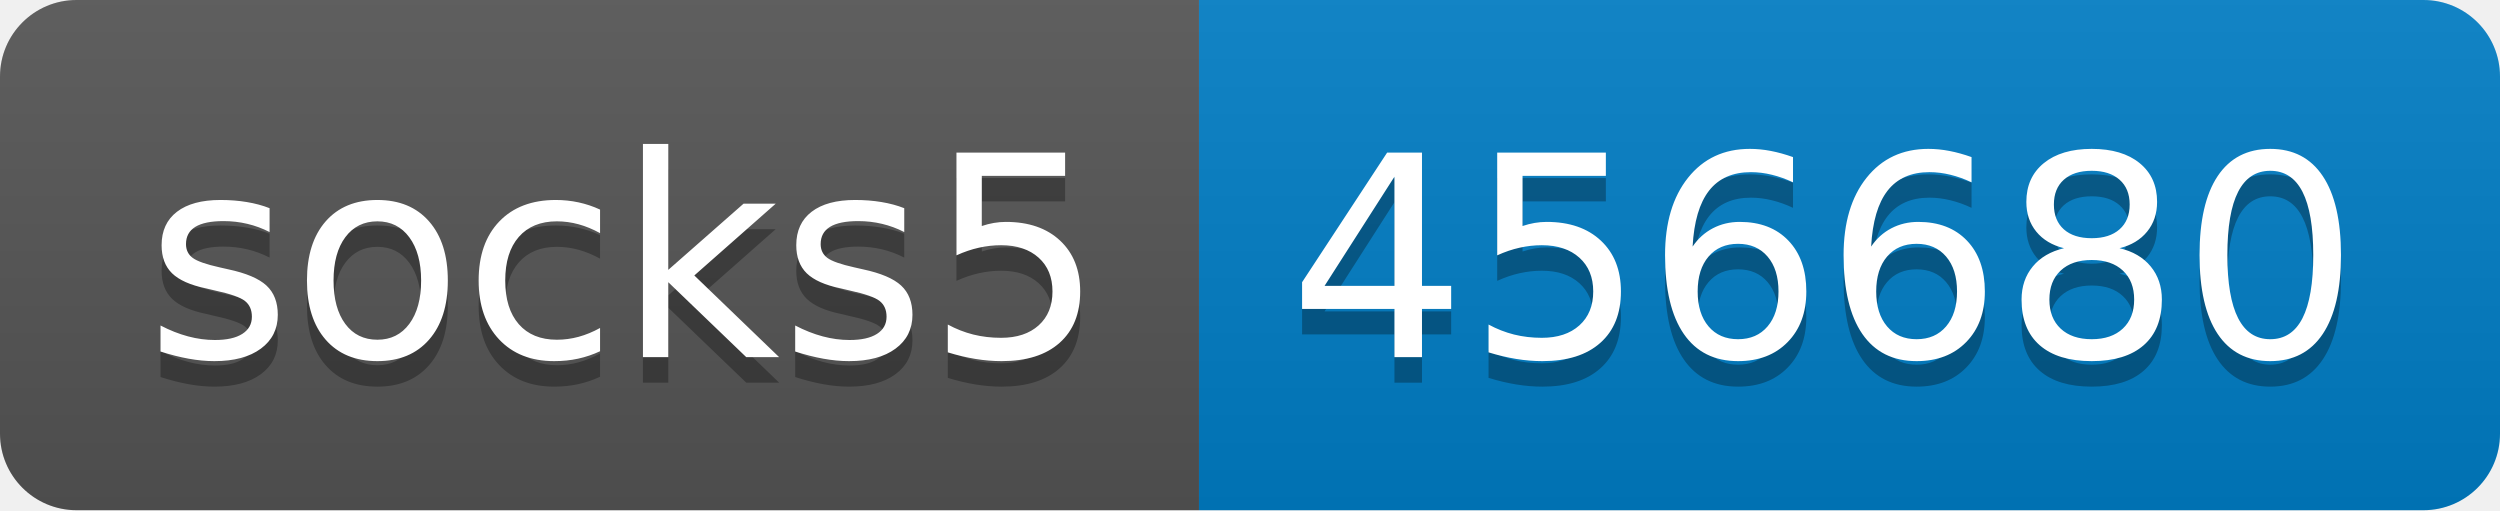
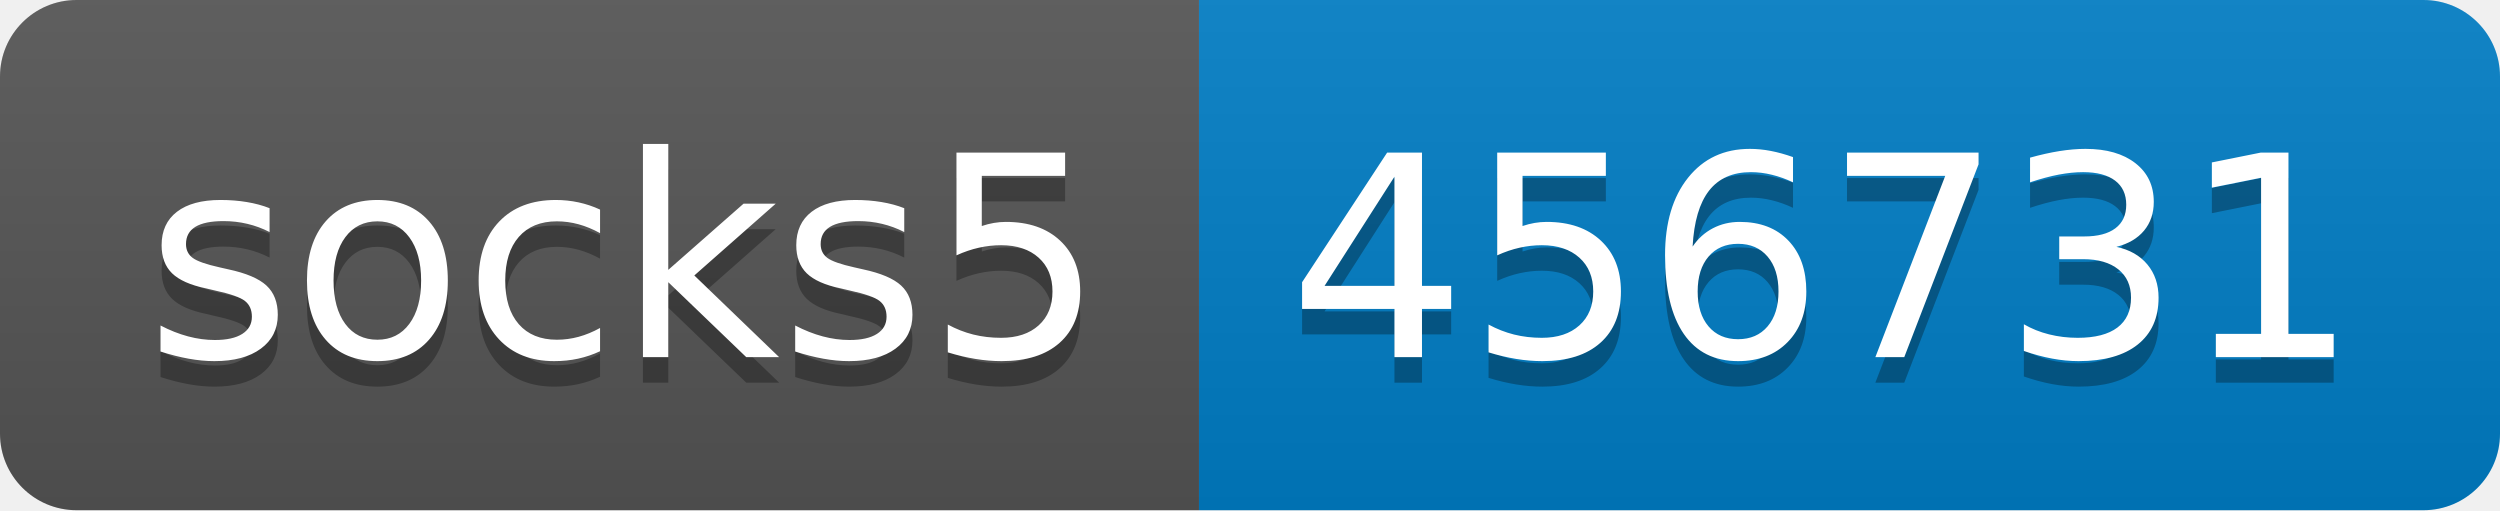
- <svg xmlns="http://www.w3.org/2000/svg" width="98" height="20" role="img" aria-label="socks5: 456680">
+ <svg xmlns="http://www.w3.org/2000/svg" width="98" height="20" role="img" aria-label="socks5: 456731">
  <linearGradient id="s" x2="0" y2="100%">
    <stop offset="0" stop-color="#bbb" stop-opacity=".1" />
    <stop offset="1" stop-opacity=".1" />
  </linearGradient>
  <clipPath id="r">
    <rect width="98" height="20" rx="3" fill="#fff" />
  </clipPath>
  <g clip-path="url(#r)">
    <rect width="47" height="20" fill="#555" />
    <rect x="47" width="51" height="20" fill="#007ec6" />
    <rect width="98" height="20" fill="url(#s)" />
  </g>
  <g fill="#fff" text-anchor="middle" font-family="Verdana,Geneva,DejaVu Sans,sans-serif" text-rendering="geometricPrecision" font-size="110">
    <text aria-hidden="true" x="245" y="150" fill="#010101" fill-opacity=".3" transform="scale(.1)" textLength="370">socks5</text>
    <text x="245" y="140" transform="scale(.1)" fill="#fff" textLength="370">socks5</text>
-     <text aria-hidden="true" x="715" y="150" fill="#010101" fill-opacity=".3" transform="scale(.1)" textLength="410">456680</text>
-     <text x="715" y="140" transform="scale(.1)" fill="#fff" textLength="410">456680</text>
+     <text aria-hidden="true" x="715" y="150" fill="#010101" fill-opacity=".3" transform="scale(.1)" textLength="410">456731</text>
+     <text x="715" y="140" transform="scale(.1)" fill="#fff" textLength="410">456731</text>
  </g>
</svg>
